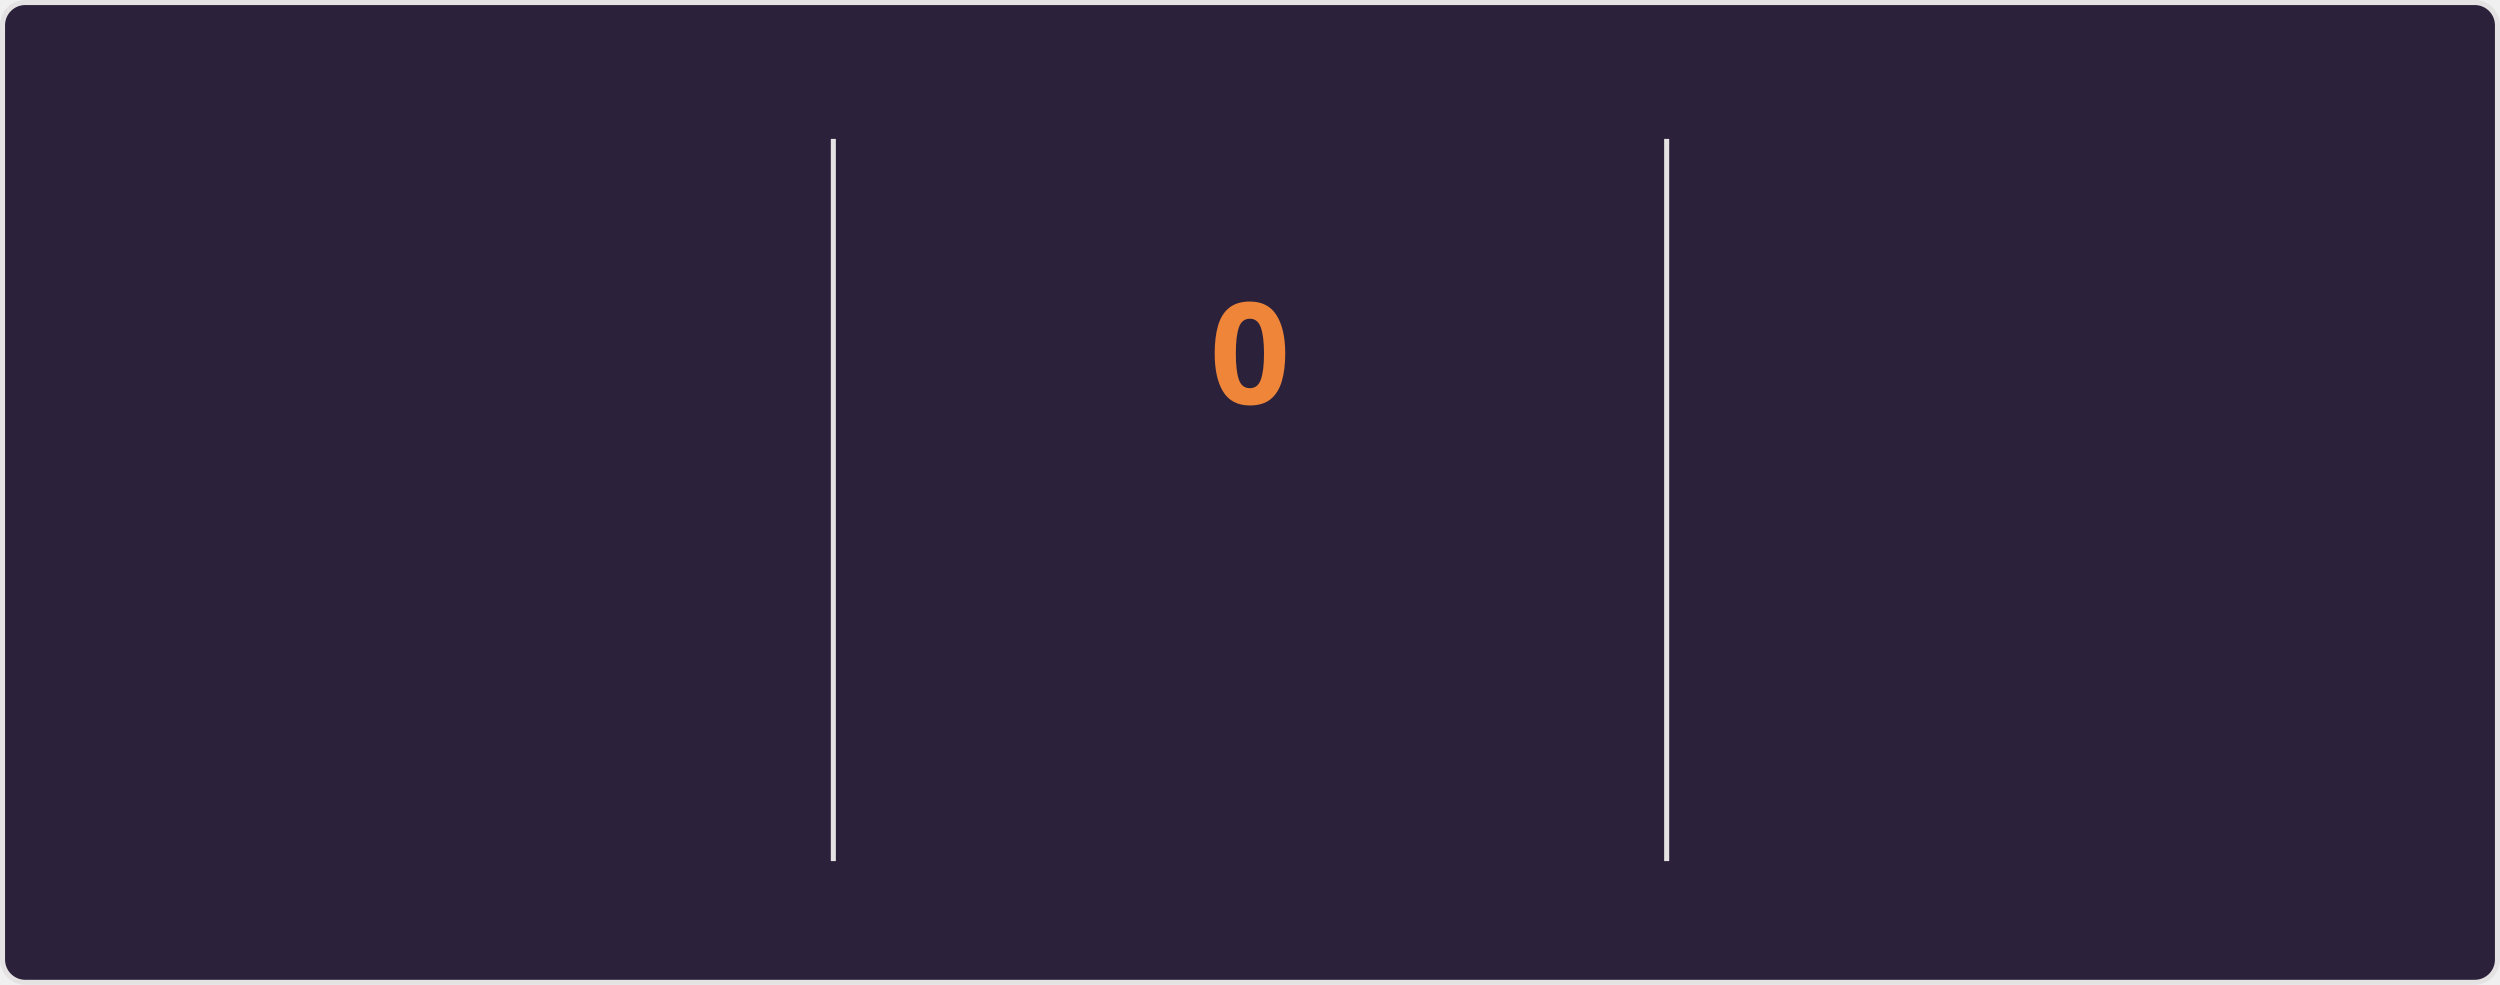
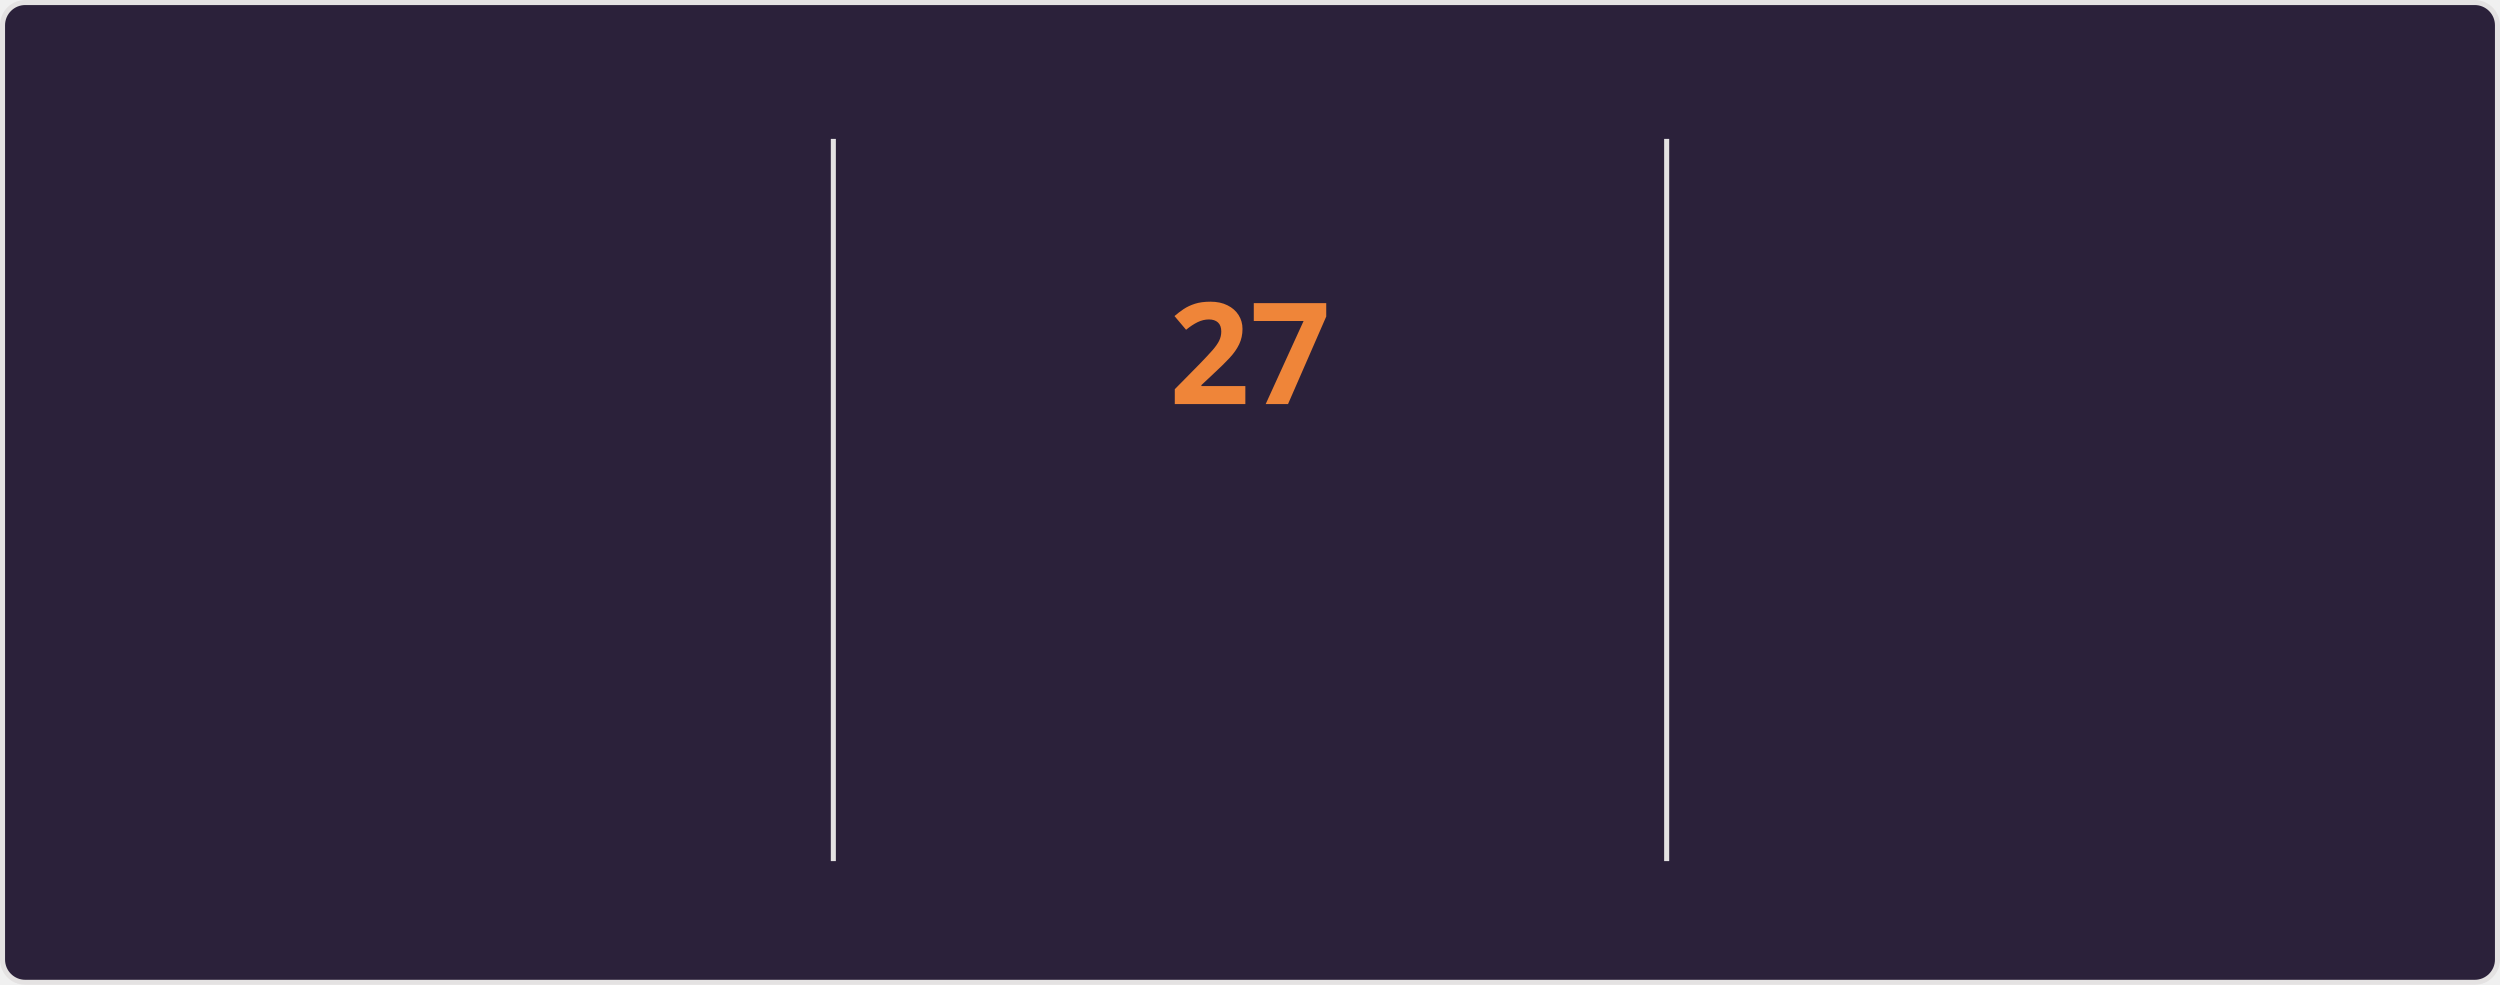
<svg xmlns="http://www.w3.org/2000/svg" style="isolation: isolate" viewBox="0 0 495 195" width="495px" height="195px" direction="ltr">
  <style>
    @keyframes currstreak {
      0% { font-size: 3px; opacity: 0.2; }
      80% { font-size: 34px; opacity: 1; }
      100% { font-size: 28px; opacity: 1; }
    }
    @keyframes fadein {
      0% { opacity: 0; }
      100% { opacity: 1; }
    }
    .big-number {
      font-family: "Segoe UI", Ubuntu, sans-serif;
      font-weight: 700;
      font-size: 28px;
      fill: #e2e9ec;
    }
    .label {
      font-family: "Segoe UI", Ubuntu, sans-serif;
      font-weight: 400;
      font-size: 14px;
      fill: #e2e9ec;
    }
    .range-text {
      font-family: "Segoe UI", Ubuntu, sans-serif;
      font-weight: 400;
      font-size: 12px;
      fill: #e2e9ec;
    }
    .current-streak-num {
      font-family: "Segoe UI", Ubuntu, sans-serif;
      font-weight: 700;
      font-size: 28px;
      fill: #ef8539;
    }</style>
  <defs>
    <clipPath id="outer_rectangle">
      <rect width="495" height="195" rx="4.5" />
    </clipPath>
    <mask id="mask_out_ring_behind_fire">
      <rect width="495" height="195" fill="white" />
      <ellipse id="mask-ellipse" cx="247.5" cy="32" rx="13" ry="18" fill="black" />
    </mask>
  </defs>
  <g clip-path="url(#outer_rectangle)">
    <g style="isolation: isolate">
      <rect fill="#2b213a" rx="4.5" x="0.5" y="0.5" width="494" height="194" stroke="#e4e2e2" />
    </g>
    <g style="isolation: isolate">
      <line x1="165" y1="28" x2="165" y2="170" vector-effect="non-scaling-stroke" stroke-width="1" stroke="#e4e2e2" stroke-linejoin="miter" stroke-linecap="square" stroke-miterlimit="3" />
      <line x1="330" y1="28" x2="330" y2="170" vector-effect="non-scaling-stroke" stroke-width="1" stroke="#e4e2e2" stroke-linejoin="miter" stroke-linecap="square" stroke-miterlimit="3" />
    </g>
    <g style="isolation: isolate">
      <g transform="translate(82.5, 48)">
        <text x="0" y="32" stroke-width="0" text-anchor="middle" class="big-number" style="opacity: 0; animation: fadein 0.5s linear forwards 0.6s">
            5.6K
          </text>
      </g>
      <g transform="translate(82.5, 84)">
        <text x="0" y="32" stroke-width="0" text-anchor="middle" class="label" style="opacity: 0; animation: fadein 0.5s linear forwards 0.7s">
            Total Contributions
          </text>
      </g>
      <g transform="translate(82.5, 114)">
        <text x="0" y="32" stroke-width="0" text-anchor="middle" class="range-text" style="opacity: 0; animation: fadein 0.5s linear forwards 0.8s">
            Aug 3 - Present
          </text>
      </g>
    </g>
    <g style="isolation: isolate">
      <g mask="url(#mask_out_ring_behind_fire)">
        <circle cx="247.5" cy="71" r="40" fill="none" stroke="#e2e9ec" stroke-width="5" style="opacity: 0; animation: fadein 0.5s linear forwards 0.4s" />
      </g>
      <g transform="translate(247.5, 19.5)" stroke-opacity="0" style="opacity: 0; animation: fadein 0.5s linear forwards 0.6s">
        <path d="M -12 -0.5 L 15 -0.5 L 15 23.5 L -12 23.5 L -12 -0.5 Z" fill="none" />
        <path d="M 1.5 0.67 C 1.5 0.67 2.24 3.32 2.24 5.47 C 2.24 7.53 0.89 9.2 -1.17 9.2 C -3.23 9.2 -4.79 7.53 -4.79 5.47 L -4.76 5.11 C -6.78 7.51 -8 10.62 -8 13.99 C -8 18.41 -4.42 22 0 22 C 4.42 22 8 18.41 8 13.99 C 8 8.6 5.41 3.79 1.5 0.67 Z M -0.29 19 C -2.07 19 -3.51 17.6 -3.51 15.86 C -3.51 14.24 -2.46 13.1 -0.7 12.74 C 1.07 12.38 2.9 11.53 3.92 10.16 C 4.31 11.45 4.51 12.81 4.51 14.2 C 4.51 16.85 2.36 19 -0.29 19 Z" fill="#e2e9ec" stroke-opacity="0" />
      </g>
      <g transform="translate(247.5, 48)">
        <text x="0" y="32" stroke-width="0" text-anchor="middle" class="current-streak-num" style="animation: currstreak 0.6s linear forwards">
-             0
+             27
          </text>
      </g>
      <g transform="translate(247.5, 108)">
        <text x="0" y="32" stroke-width="0" text-anchor="middle" class="label" style="opacity: 0; animation: fadein 0.5s linear forwards 0.9s">
            Current Streak
          </text>
      </g>
      <g transform="translate(247.5, 145)">
        <text x="0" y="21" stroke-width="0" text-anchor="middle" class="range-text" style="opacity: 0; animation: fadein 0.5s linear forwards 0.9s">
-             0 days
+             Jul 12 - Aug 7
          </text>
      </g>
    </g>
    <g style="isolation: isolate">
      <g transform="translate(412.5, 48)">
        <text x="0" y="32" stroke-width="0" text-anchor="middle" class="big-number" style="opacity: 0; animation: fadein 0.5s linear forwards 1.2s">
-             26
+             27
          </text>
      </g>
      <g transform="translate(412.5, 84)">
        <text x="0" y="32" stroke-width="0" text-anchor="middle" class="label" style="opacity: 0; animation: fadein 0.5s linear forwards 1.3s">
            Longest Streak
          </text>
      </g>
      <g transform="translate(412.5, 114)">
        <text x="0" y="32" stroke-width="0" text-anchor="middle" class="range-text" style="opacity: 0; animation: fadein 0.5s linear forwards 1.4s">
-             Jul 12 - Aug 6
+             Jul 12 - Aug 7
          </text>
      </g>
    </g>
  </g>
</svg>
